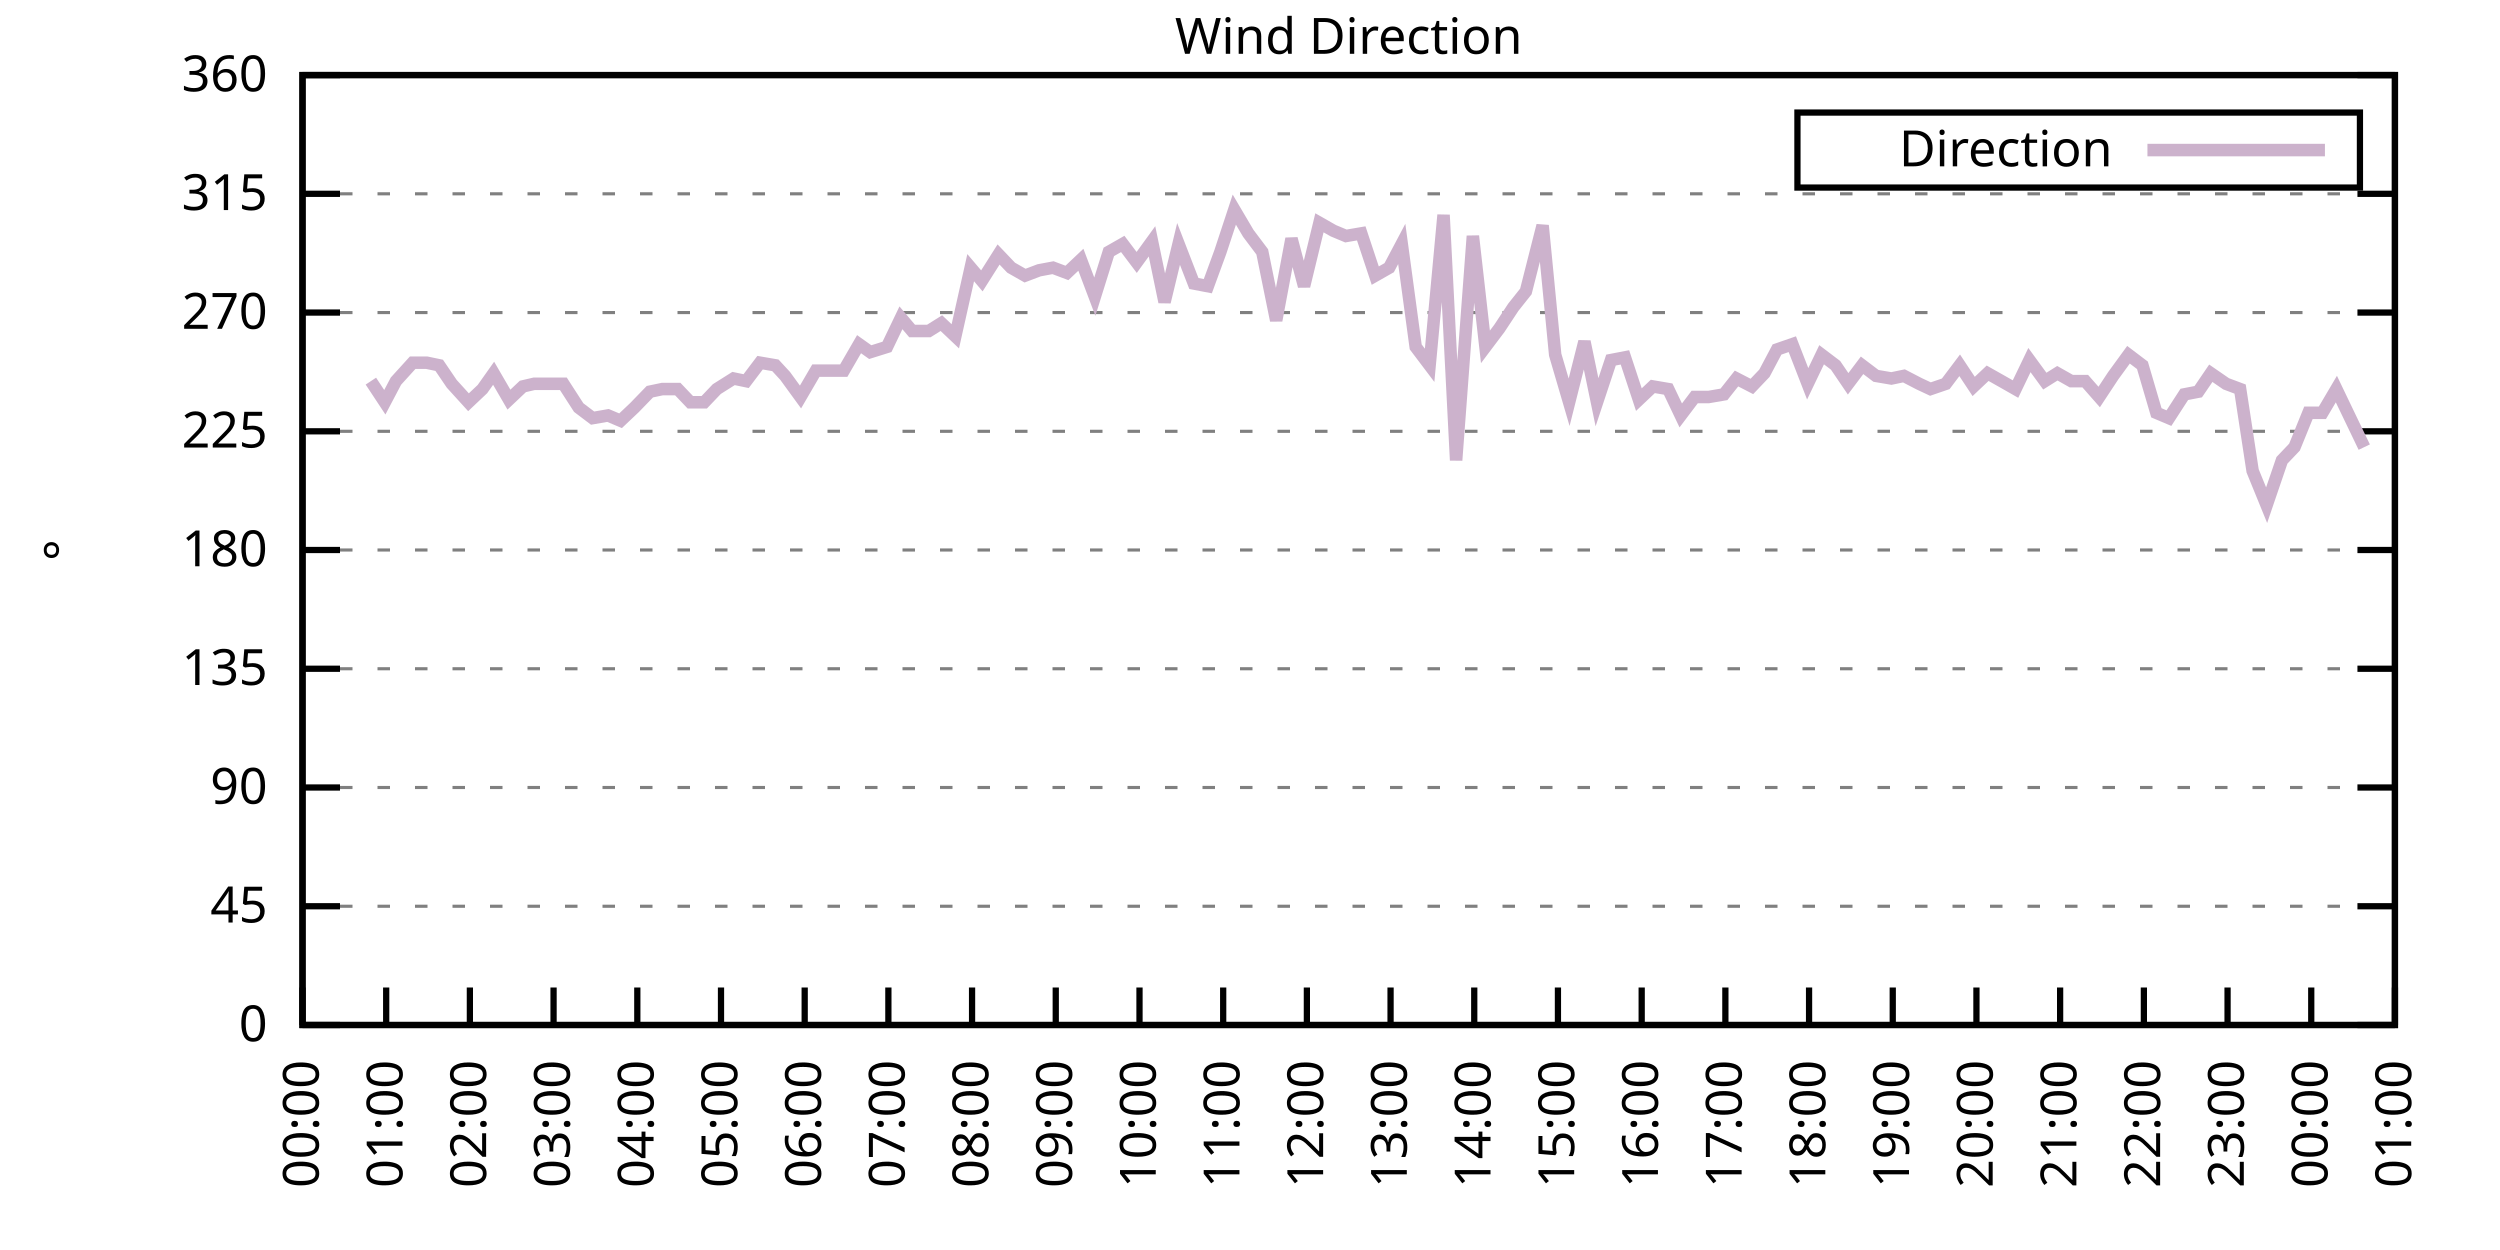
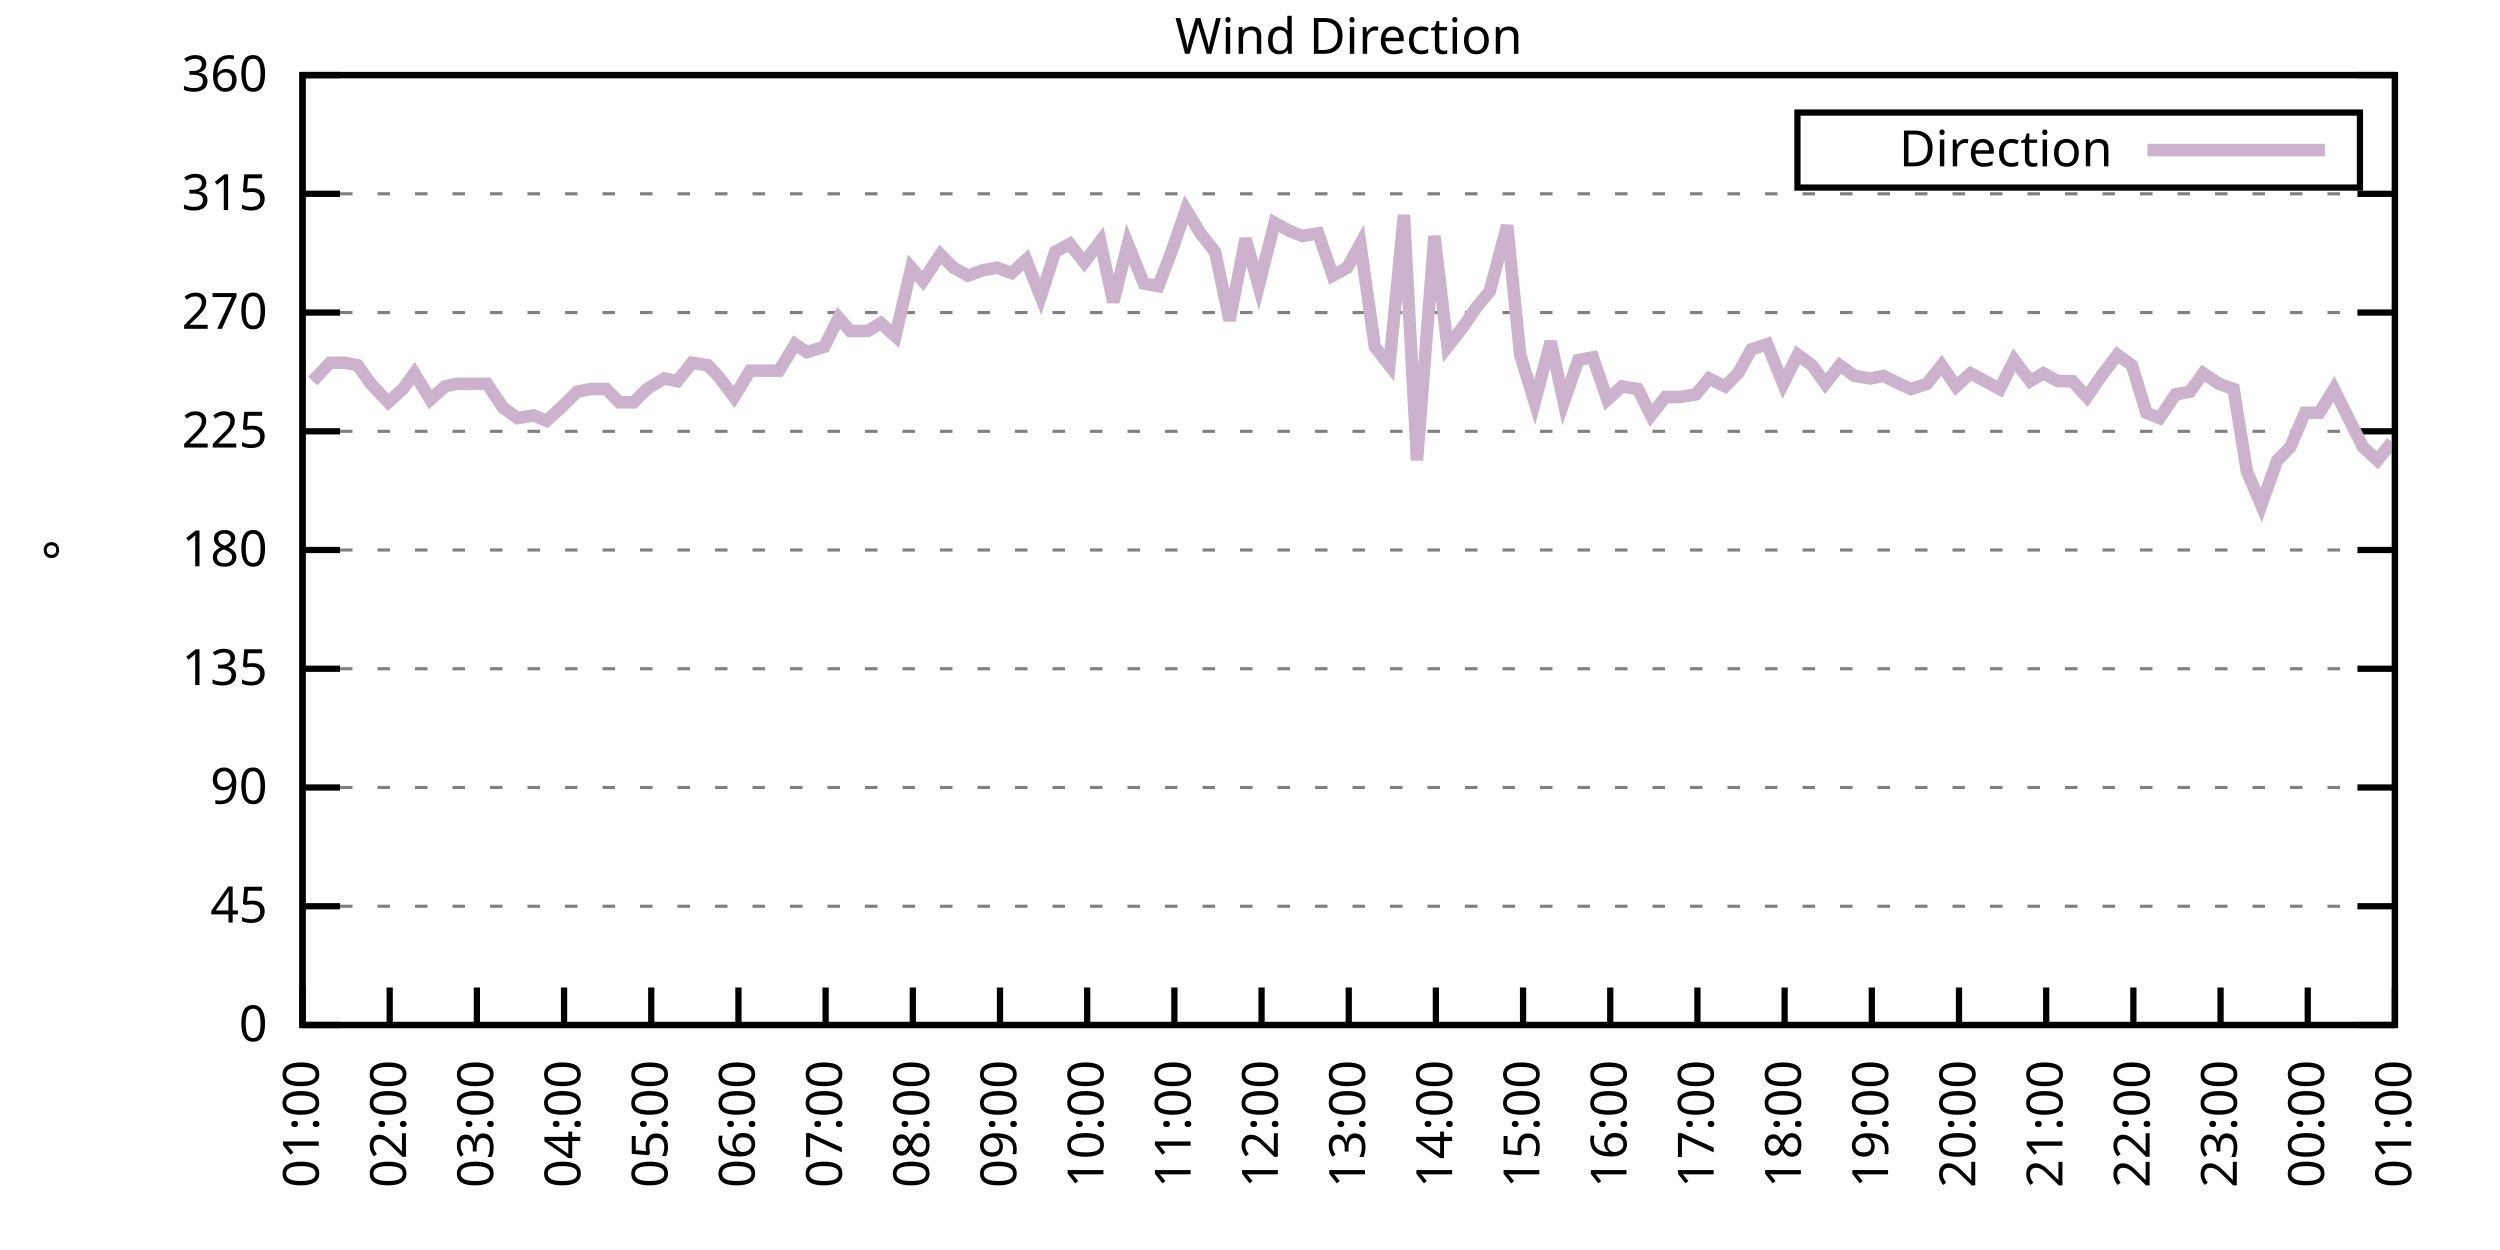
<svg xmlns="http://www.w3.org/2000/svg" xmlns:xlink="http://www.w3.org/1999/xlink" width="400" height="200" viewBox="0 0 400 200">
  <g id="gnuplot_canvas">
    <rect x="0" y="0" width="400" height="200" fill="none" />
    <defs>
      <circle id="gpDot" r="0.5" stroke-width="0.5" stroke="currentColor" />
      <path id="gpPt0" stroke-width="0.333" stroke="currentColor" d="M-1,0 h2 M0,-1 v2" />
      <path id="gpPt1" stroke-width="0.333" stroke="currentColor" d="M-1,-1 L1,1 M1,-1 L-1,1" />
      <path id="gpPt2" stroke-width="0.333" stroke="currentColor" d="M-1,0 L1,0 M0,-1 L0,1 M-1,-1 L1,1 M-1,1 L1,-1" />
      <rect id="gpPt3" stroke-width="0.333" stroke="currentColor" x="-1" y="-1" width="2" height="2" />
      <rect id="gpPt4" stroke-width="0.333" stroke="currentColor" fill="currentColor" x="-1" y="-1" width="2" height="2" />
      <circle id="gpPt5" stroke-width="0.333" stroke="currentColor" cx="0" cy="0" r="1" />
      <use xlink:href="#gpPt5" id="gpPt6" fill="currentColor" stroke="none" />
      <path id="gpPt7" stroke-width="0.333" stroke="currentColor" d="M0,-1.33 L-1.33,0.67 L1.33,0.67 z" />
      <use xlink:href="#gpPt7" id="gpPt8" fill="currentColor" stroke="none" />
      <use xlink:href="#gpPt7" id="gpPt9" stroke="currentColor" transform="rotate(180)" />
      <use xlink:href="#gpPt9" id="gpPt10" fill="currentColor" stroke="none" />
      <use xlink:href="#gpPt3" id="gpPt11" stroke="currentColor" transform="rotate(45)" />
      <use xlink:href="#gpPt11" id="gpPt12" fill="currentColor" stroke="none" />
      <path id="gpPt13" stroke-width="0.333" stroke="currentColor" d="M0,1.330 L1.265,0.411 L0.782,-1.067 L-0.782,-1.076 L-1.265,0.411 z" />
      <use xlink:href="#gpPt13" id="gpPt14" fill="currentColor" stroke="none" />
      <filter id="textbox" filterUnits="objectBoundingBox" x="0" y="0" height="1" width="1">
        <feFlood flood-color="white" flood-opacity="1" result="bgnd" />
        <feComposite in="SourceGraphic" in2="bgnd" operator="atop" />
      </filter>
      <filter id="greybox" filterUnits="objectBoundingBox" x="0" y="0" height="1" width="1">
        <feFlood flood-color="lightgrey" flood-opacity="1" result="grey" />
        <feComposite in="SourceGraphic" in2="grey" operator="atop" />
      </filter>
    </defs>
    <g fill="none" color="white" stroke="currentColor" stroke-width="1.00" stroke-linecap="butt" stroke-linejoin="miter">
</g>
    <g fill="none" color="black" stroke="currentColor" stroke-width="1.00" stroke-linecap="butt" stroke-linejoin="miter">
      <g stroke="none" shape-rendering="crispEdges">
        <polygon fill="rgb(255, 255, 255)" points="48.40,164.00 383.18,164.00 383.18,12.02 48.40,12.02 " />
      </g>
    </g>
    <g fill="none" color="black" stroke="currentColor" stroke-width="1.00" stroke-linecap="butt" stroke-linejoin="miter">
</g>
    <g fill="none" color="black" stroke="black" stroke-width="0.50" stroke-linecap="butt" stroke-linejoin="miter">
</g>
    <g fill="none" color="gray" stroke="currentColor" stroke-width="0.50" stroke-linecap="butt" stroke-linejoin="miter">
      <path stroke="gray" stroke-dasharray="2,4" class="gridline" d="M48.40,164.00 L383.19,164.00  " />
    </g>
    <g fill="none" color="gray" stroke="gray" stroke-width="1.00" stroke-linecap="butt" stroke-linejoin="miter">
</g>
    <g fill="none" color="black" stroke="currentColor" stroke-width="1.00" stroke-linecap="butt" stroke-linejoin="miter">
      <path stroke="black" d="M48.40,164.00 L54.40,164.00 M383.19,164.00 L377.19,164.00  " />
      <g transform="translate(42.80,166.60)" stroke="none" fill="black" font-family="Sans" font-size="8.00" text-anchor="end">
        <text>
          <tspan font-family="Sans"> 0</tspan>
        </text>
      </g>
    </g>
    <g fill="none" color="black" stroke="currentColor" stroke-width="1.00" stroke-linecap="butt" stroke-linejoin="miter">
</g>
    <g fill="none" color="black" stroke="black" stroke-width="0.50" stroke-linecap="butt" stroke-linejoin="miter">
</g>
    <g fill="none" color="gray" stroke="currentColor" stroke-width="0.50" stroke-linecap="butt" stroke-linejoin="miter">
      <path stroke="gray" stroke-dasharray="2,4" class="gridline" d="M48.40,145.00 L383.19,145.00  " />
    </g>
    <g fill="none" color="gray" stroke="gray" stroke-width="1.00" stroke-linecap="butt" stroke-linejoin="miter">
</g>
    <g fill="none" color="black" stroke="currentColor" stroke-width="1.00" stroke-linecap="butt" stroke-linejoin="miter">
      <path stroke="black" d="M48.40,145.00 L54.40,145.00 M383.19,145.00 L377.19,145.00  " />
      <g transform="translate(42.80,147.60)" stroke="none" fill="black" font-family="Sans" font-size="8.00" text-anchor="end">
        <text>
          <tspan font-family="Sans"> 45</tspan>
        </text>
      </g>
    </g>
    <g fill="none" color="black" stroke="currentColor" stroke-width="1.00" stroke-linecap="butt" stroke-linejoin="miter">
</g>
    <g fill="none" color="black" stroke="black" stroke-width="0.50" stroke-linecap="butt" stroke-linejoin="miter">
</g>
    <g fill="none" color="gray" stroke="currentColor" stroke-width="0.50" stroke-linecap="butt" stroke-linejoin="miter">
      <path stroke="gray" stroke-dasharray="2,4" class="gridline" d="M48.40,126.00 L383.19,126.00  " />
    </g>
    <g fill="none" color="gray" stroke="gray" stroke-width="1.00" stroke-linecap="butt" stroke-linejoin="miter">
</g>
    <g fill="none" color="black" stroke="currentColor" stroke-width="1.00" stroke-linecap="butt" stroke-linejoin="miter">
      <path stroke="black" d="M48.40,126.00 L54.40,126.00 M383.19,126.00 L377.19,126.00  " />
      <g transform="translate(42.80,128.60)" stroke="none" fill="black" font-family="Sans" font-size="8.00" text-anchor="end">
        <text>
          <tspan font-family="Sans"> 90</tspan>
        </text>
      </g>
    </g>
    <g fill="none" color="black" stroke="currentColor" stroke-width="1.00" stroke-linecap="butt" stroke-linejoin="miter">
</g>
    <g fill="none" color="black" stroke="black" stroke-width="0.50" stroke-linecap="butt" stroke-linejoin="miter">
</g>
    <g fill="none" color="gray" stroke="currentColor" stroke-width="0.50" stroke-linecap="butt" stroke-linejoin="miter">
      <path stroke="gray" stroke-dasharray="2,4" class="gridline" d="M48.40,107.00 L383.19,107.00  " />
    </g>
    <g fill="none" color="gray" stroke="gray" stroke-width="1.00" stroke-linecap="butt" stroke-linejoin="miter">
</g>
    <g fill="none" color="black" stroke="currentColor" stroke-width="1.00" stroke-linecap="butt" stroke-linejoin="miter">
      <path stroke="black" d="M48.40,107.00 L54.40,107.00 M383.19,107.00 L377.19,107.00  " />
      <g transform="translate(42.80,109.60)" stroke="none" fill="black" font-family="Sans" font-size="8.00" text-anchor="end">
        <text>
          <tspan font-family="Sans"> 135</tspan>
        </text>
      </g>
    </g>
    <g fill="none" color="black" stroke="currentColor" stroke-width="1.00" stroke-linecap="butt" stroke-linejoin="miter">
</g>
    <g fill="none" color="black" stroke="black" stroke-width="0.50" stroke-linecap="butt" stroke-linejoin="miter">
</g>
    <g fill="none" color="gray" stroke="currentColor" stroke-width="0.50" stroke-linecap="butt" stroke-linejoin="miter">
      <path stroke="gray" stroke-dasharray="2,4" class="gridline" d="M48.40,88.00 L383.19,88.00  " />
    </g>
    <g fill="none" color="gray" stroke="gray" stroke-width="1.00" stroke-linecap="butt" stroke-linejoin="miter">
</g>
    <g fill="none" color="black" stroke="currentColor" stroke-width="1.00" stroke-linecap="butt" stroke-linejoin="miter">
      <path stroke="black" d="M48.40,88.00 L54.40,88.00 M383.19,88.00 L377.19,88.00  " />
      <g transform="translate(42.80,90.60)" stroke="none" fill="black" font-family="Sans" font-size="8.00" text-anchor="end">
        <text>
          <tspan font-family="Sans"> 180</tspan>
        </text>
      </g>
    </g>
    <g fill="none" color="black" stroke="currentColor" stroke-width="1.00" stroke-linecap="butt" stroke-linejoin="miter">
</g>
    <g fill="none" color="black" stroke="black" stroke-width="0.50" stroke-linecap="butt" stroke-linejoin="miter">
</g>
    <g fill="none" color="gray" stroke="currentColor" stroke-width="0.50" stroke-linecap="butt" stroke-linejoin="miter">
      <path stroke="gray" stroke-dasharray="2,4" class="gridline" d="M48.40,69.01 L383.19,69.01  " />
    </g>
    <g fill="none" color="gray" stroke="gray" stroke-width="1.00" stroke-linecap="butt" stroke-linejoin="miter">
</g>
    <g fill="none" color="black" stroke="currentColor" stroke-width="1.00" stroke-linecap="butt" stroke-linejoin="miter">
      <path stroke="black" d="M48.40,69.01 L54.40,69.01 M383.19,69.01 L377.19,69.01  " />
      <g transform="translate(42.80,71.61)" stroke="none" fill="black" font-family="Sans" font-size="8.00" text-anchor="end">
        <text>
          <tspan font-family="Sans"> 225</tspan>
        </text>
      </g>
    </g>
    <g fill="none" color="black" stroke="currentColor" stroke-width="1.00" stroke-linecap="butt" stroke-linejoin="miter">
</g>
    <g fill="none" color="black" stroke="black" stroke-width="0.50" stroke-linecap="butt" stroke-linejoin="miter">
</g>
    <g fill="none" color="gray" stroke="currentColor" stroke-width="0.50" stroke-linecap="butt" stroke-linejoin="miter">
      <path stroke="gray" stroke-dasharray="2,4" class="gridline" d="M48.40,50.01 L383.19,50.01  " />
    </g>
    <g fill="none" color="gray" stroke="gray" stroke-width="1.00" stroke-linecap="butt" stroke-linejoin="miter">
</g>
    <g fill="none" color="black" stroke="currentColor" stroke-width="1.00" stroke-linecap="butt" stroke-linejoin="miter">
      <path stroke="black" d="M48.40,50.01 L54.40,50.01 M383.19,50.01 L377.19,50.01  " />
      <g transform="translate(42.80,52.61)" stroke="none" fill="black" font-family="Sans" font-size="8.00" text-anchor="end">
        <text>
          <tspan font-family="Sans"> 270</tspan>
        </text>
      </g>
    </g>
    <g fill="none" color="black" stroke="currentColor" stroke-width="1.00" stroke-linecap="butt" stroke-linejoin="miter">
</g>
    <g fill="none" color="black" stroke="black" stroke-width="0.50" stroke-linecap="butt" stroke-linejoin="miter">
</g>
    <g fill="none" color="gray" stroke="currentColor" stroke-width="0.50" stroke-linecap="butt" stroke-linejoin="miter">
      <path stroke="gray" stroke-dasharray="2,4" class="gridline" d="M48.40,31.01 L383.19,31.01  " />
    </g>
    <g fill="none" color="gray" stroke="gray" stroke-width="1.00" stroke-linecap="butt" stroke-linejoin="miter">
</g>
    <g fill="none" color="black" stroke="currentColor" stroke-width="1.00" stroke-linecap="butt" stroke-linejoin="miter">
      <path stroke="black" d="M48.40,31.01 L54.40,31.01 M383.19,31.01 L377.19,31.01  " />
      <g transform="translate(42.80,33.61)" stroke="none" fill="black" font-family="Sans" font-size="8.00" text-anchor="end">
        <text>
          <tspan font-family="Sans"> 315</tspan>
        </text>
      </g>
    </g>
    <g fill="none" color="black" stroke="currentColor" stroke-width="1.00" stroke-linecap="butt" stroke-linejoin="miter">
</g>
    <g fill="none" color="black" stroke="black" stroke-width="0.50" stroke-linecap="butt" stroke-linejoin="miter">
</g>
    <g fill="none" color="gray" stroke="currentColor" stroke-width="0.50" stroke-linecap="butt" stroke-linejoin="miter">
      <path stroke="gray" stroke-dasharray="2,4" class="gridline" d="M48.40,12.01 L383.19,12.01  " />
    </g>
    <g fill="none" color="gray" stroke="gray" stroke-width="1.00" stroke-linecap="butt" stroke-linejoin="miter">
</g>
    <g fill="none" color="black" stroke="currentColor" stroke-width="1.00" stroke-linecap="butt" stroke-linejoin="miter">
      <path stroke="black" d="M48.40,12.01 L54.40,12.01 M383.19,12.01 L377.19,12.01  " />
      <g transform="translate(42.80,14.61)" stroke="none" fill="black" font-family="Sans" font-size="8.00" text-anchor="end">
        <text>
          <tspan font-family="Sans"> 360</tspan>
        </text>
      </g>
    </g>
    <g fill="none" color="black" stroke="currentColor" stroke-width="1.00" stroke-linecap="butt" stroke-linejoin="miter">
      <path stroke="black" d="M48.40,164.00 L48.40,158.00  " />
      <g transform="translate(51.00,169.60) rotate(270.00)" stroke="none" fill="black" font-family="Sans" font-size="8.00" text-anchor="end">
        <text>
-           <tspan font-family="Sans">00:00</tspan>
-         </text>
-       </g>
-     </g>
-     <g fill="none" color="black" stroke="currentColor" stroke-width="1.00" stroke-linecap="butt" stroke-linejoin="miter">
-       <path stroke="black" d="M61.79,164.00 L61.79,158.00  " />
-       <g transform="translate(64.39,169.60) rotate(270.00)" stroke="none" fill="black" font-family="Sans" font-size="8.00" text-anchor="end">
-         <text>
          <tspan font-family="Sans">01:00</tspan>
        </text>
      </g>
    </g>
    <g fill="none" color="black" stroke="currentColor" stroke-width="1.00" stroke-linecap="butt" stroke-linejoin="miter">
-       <path stroke="black" d="M75.18,164.00 L75.18,158.00  " />
-       <g transform="translate(77.78,169.60) rotate(270.00)" stroke="none" fill="black" font-family="Sans" font-size="8.00" text-anchor="end">
+       <path stroke="black" d="M62.35,164.00 L62.35,158.00  " />
+       <g transform="translate(64.95,169.60) rotate(270.00)" stroke="none" fill="black" font-family="Sans" font-size="8.00" text-anchor="end">
        <text>
          <tspan font-family="Sans">02:00</tspan>
        </text>
      </g>
    </g>
    <g fill="none" color="black" stroke="currentColor" stroke-width="1.00" stroke-linecap="butt" stroke-linejoin="miter">
-       <path stroke="black" d="M88.57,164.00 L88.57,158.00  " />
-       <g transform="translate(91.17,169.60) rotate(270.00)" stroke="none" fill="black" font-family="Sans" font-size="8.00" text-anchor="end">
+       <path stroke="black" d="M76.30,164.00 L76.30,158.00  " />
+       <g transform="translate(78.90,169.60) rotate(270.00)" stroke="none" fill="black" font-family="Sans" font-size="8.00" text-anchor="end">
        <text>
          <tspan font-family="Sans">03:00</tspan>
        </text>
      </g>
    </g>
    <g fill="none" color="black" stroke="currentColor" stroke-width="1.00" stroke-linecap="butt" stroke-linejoin="miter">
-       <path stroke="black" d="M101.97,164.00 L101.97,158.00  " />
-       <g transform="translate(104.57,169.60) rotate(270.00)" stroke="none" fill="black" font-family="Sans" font-size="8.00" text-anchor="end">
+       <path stroke="black" d="M90.25,164.00 L90.25,158.00  " />
+       <g transform="translate(92.85,169.60) rotate(270.00)" stroke="none" fill="black" font-family="Sans" font-size="8.00" text-anchor="end">
        <text>
          <tspan font-family="Sans">04:00</tspan>
        </text>
      </g>
    </g>
    <g fill="none" color="black" stroke="currentColor" stroke-width="1.00" stroke-linecap="butt" stroke-linejoin="miter">
-       <path stroke="black" d="M115.36,164.00 L115.36,158.00  " />
-       <g transform="translate(117.96,169.60) rotate(270.00)" stroke="none" fill="black" font-family="Sans" font-size="8.00" text-anchor="end">
+       <path stroke="black" d="M104.20,164.00 L104.20,158.00  " />
+       <g transform="translate(106.80,169.60) rotate(270.00)" stroke="none" fill="black" font-family="Sans" font-size="8.00" text-anchor="end">
        <text>
          <tspan font-family="Sans">05:00</tspan>
        </text>
      </g>
    </g>
    <g fill="none" color="black" stroke="currentColor" stroke-width="1.00" stroke-linecap="butt" stroke-linejoin="miter">
-       <path stroke="black" d="M128.75,164.00 L128.75,158.00  " />
-       <g transform="translate(131.35,169.60) rotate(270.00)" stroke="none" fill="black" font-family="Sans" font-size="8.00" text-anchor="end">
+       <path stroke="black" d="M118.15,164.00 L118.15,158.00  " />
+       <g transform="translate(120.75,169.60) rotate(270.00)" stroke="none" fill="black" font-family="Sans" font-size="8.00" text-anchor="end">
        <text>
          <tspan font-family="Sans">06:00</tspan>
        </text>
      </g>
    </g>
    <g fill="none" color="black" stroke="currentColor" stroke-width="1.00" stroke-linecap="butt" stroke-linejoin="miter">
-       <path stroke="black" d="M142.14,164.00 L142.14,158.00  " />
-       <g transform="translate(144.74,169.60) rotate(270.00)" stroke="none" fill="black" font-family="Sans" font-size="8.00" text-anchor="end">
+       <path stroke="black" d="M132.10,164.00 L132.10,158.00  " />
+       <g transform="translate(134.70,169.60) rotate(270.00)" stroke="none" fill="black" font-family="Sans" font-size="8.00" text-anchor="end">
        <text>
          <tspan font-family="Sans">07:00</tspan>
        </text>
      </g>
    </g>
    <g fill="none" color="black" stroke="currentColor" stroke-width="1.00" stroke-linecap="butt" stroke-linejoin="miter">
-       <path stroke="black" d="M155.53,164.00 L155.53,158.00  " />
-       <g transform="translate(158.13,169.60) rotate(270.00)" stroke="none" fill="black" font-family="Sans" font-size="8.00" text-anchor="end">
+       <path stroke="black" d="M146.05,164.00 L146.05,158.00  " />
+       <g transform="translate(148.65,169.60) rotate(270.00)" stroke="none" fill="black" font-family="Sans" font-size="8.00" text-anchor="end">
        <text>
          <tspan font-family="Sans">08:00</tspan>
        </text>
      </g>
    </g>
    <g fill="none" color="black" stroke="currentColor" stroke-width="1.00" stroke-linecap="butt" stroke-linejoin="miter">
-       <path stroke="black" d="M168.92,164.00 L168.92,158.00  " />
-       <g transform="translate(171.52,169.60) rotate(270.00)" stroke="none" fill="black" font-family="Sans" font-size="8.00" text-anchor="end">
+       <path stroke="black" d="M160.00,164.00 L160.00,158.00  " />
+       <g transform="translate(162.60,169.60) rotate(270.00)" stroke="none" fill="black" font-family="Sans" font-size="8.00" text-anchor="end">
        <text>
          <tspan font-family="Sans">09:00</tspan>
        </text>
      </g>
    </g>
    <g fill="none" color="black" stroke="currentColor" stroke-width="1.00" stroke-linecap="butt" stroke-linejoin="miter">
-       <path stroke="black" d="M182.32,164.00 L182.32,158.00  " />
-       <g transform="translate(184.92,169.60) rotate(270.00)" stroke="none" fill="black" font-family="Sans" font-size="8.00" text-anchor="end">
+       <path stroke="black" d="M173.95,164.00 L173.95,158.00  " />
+       <g transform="translate(176.55,169.60) rotate(270.00)" stroke="none" fill="black" font-family="Sans" font-size="8.00" text-anchor="end">
        <text>
          <tspan font-family="Sans">10:00</tspan>
        </text>
      </g>
    </g>
    <g fill="none" color="black" stroke="currentColor" stroke-width="1.00" stroke-linecap="butt" stroke-linejoin="miter">
-       <path stroke="black" d="M195.71,164.00 L195.71,158.00  " />
-       <g transform="translate(198.31,169.60) rotate(270.00)" stroke="none" fill="black" font-family="Sans" font-size="8.00" text-anchor="end">
+       <path stroke="black" d="M187.90,164.00 L187.90,158.00  " />
+       <g transform="translate(190.50,169.60) rotate(270.00)" stroke="none" fill="black" font-family="Sans" font-size="8.00" text-anchor="end">
        <text>
          <tspan font-family="Sans">11:00</tspan>
        </text>
      </g>
    </g>
    <g fill="none" color="black" stroke="currentColor" stroke-width="1.00" stroke-linecap="butt" stroke-linejoin="miter">
-       <path stroke="black" d="M209.10,164.00 L209.10,158.00  " />
-       <g transform="translate(211.70,169.60) rotate(270.00)" stroke="none" fill="black" font-family="Sans" font-size="8.00" text-anchor="end">
+       <path stroke="black" d="M201.85,164.00 L201.85,158.00  " />
+       <g transform="translate(204.45,169.60) rotate(270.00)" stroke="none" fill="black" font-family="Sans" font-size="8.00" text-anchor="end">
        <text>
          <tspan font-family="Sans">12:00</tspan>
        </text>
      </g>
    </g>
    <g fill="none" color="black" stroke="currentColor" stroke-width="1.00" stroke-linecap="butt" stroke-linejoin="miter">
-       <path stroke="black" d="M222.49,164.00 L222.49,158.00  " />
-       <g transform="translate(225.09,169.60) rotate(270.00)" stroke="none" fill="black" font-family="Sans" font-size="8.00" text-anchor="end">
+       <path stroke="black" d="M215.80,164.00 L215.80,158.00  " />
+       <g transform="translate(218.40,169.60) rotate(270.00)" stroke="none" fill="black" font-family="Sans" font-size="8.00" text-anchor="end">
        <text>
          <tspan font-family="Sans">13:00</tspan>
        </text>
      </g>
    </g>
    <g fill="none" color="black" stroke="currentColor" stroke-width="1.00" stroke-linecap="butt" stroke-linejoin="miter">
-       <path stroke="black" d="M235.88,164.00 L235.88,158.00  " />
-       <g transform="translate(238.48,169.60) rotate(270.00)" stroke="none" fill="black" font-family="Sans" font-size="8.00" text-anchor="end">
+       <path stroke="black" d="M229.74,164.00 L229.74,158.00  " />
+       <g transform="translate(232.34,169.60) rotate(270.00)" stroke="none" fill="black" font-family="Sans" font-size="8.00" text-anchor="end">
        <text>
          <tspan font-family="Sans">14:00</tspan>
        </text>
      </g>
    </g>
    <g fill="none" color="black" stroke="currentColor" stroke-width="1.00" stroke-linecap="butt" stroke-linejoin="miter">
-       <path stroke="black" d="M249.27,164.00 L249.27,158.00  " />
-       <g transform="translate(251.87,169.60) rotate(270.00)" stroke="none" fill="black" font-family="Sans" font-size="8.00" text-anchor="end">
+       <path stroke="black" d="M243.69,164.00 L243.69,158.00  " />
+       <g transform="translate(246.29,169.60) rotate(270.00)" stroke="none" fill="black" font-family="Sans" font-size="8.00" text-anchor="end">
        <text>
          <tspan font-family="Sans">15:00</tspan>
        </text>
      </g>
    </g>
    <g fill="none" color="black" stroke="currentColor" stroke-width="1.00" stroke-linecap="butt" stroke-linejoin="miter">
-       <path stroke="black" d="M262.67,164.00 L262.67,158.00  " />
-       <g transform="translate(265.27,169.60) rotate(270.00)" stroke="none" fill="black" font-family="Sans" font-size="8.00" text-anchor="end">
+       <path stroke="black" d="M257.64,164.00 L257.64,158.00  " />
+       <g transform="translate(260.24,169.60) rotate(270.00)" stroke="none" fill="black" font-family="Sans" font-size="8.00" text-anchor="end">
        <text>
          <tspan font-family="Sans">16:00</tspan>
        </text>
      </g>
    </g>
    <g fill="none" color="black" stroke="currentColor" stroke-width="1.00" stroke-linecap="butt" stroke-linejoin="miter">
-       <path stroke="black" d="M276.06,164.00 L276.06,158.00  " />
-       <g transform="translate(278.66,169.60) rotate(270.00)" stroke="none" fill="black" font-family="Sans" font-size="8.00" text-anchor="end">
+       <path stroke="black" d="M271.59,164.00 L271.59,158.00  " />
+       <g transform="translate(274.19,169.60) rotate(270.00)" stroke="none" fill="black" font-family="Sans" font-size="8.00" text-anchor="end">
        <text>
          <tspan font-family="Sans">17:00</tspan>
        </text>
      </g>
    </g>
    <g fill="none" color="black" stroke="currentColor" stroke-width="1.00" stroke-linecap="butt" stroke-linejoin="miter">
-       <path stroke="black" d="M289.45,164.00 L289.45,158.00  " />
-       <g transform="translate(292.05,169.60) rotate(270.00)" stroke="none" fill="black" font-family="Sans" font-size="8.00" text-anchor="end">
+       <path stroke="black" d="M285.54,164.00 L285.54,158.00  " />
+       <g transform="translate(288.14,169.60) rotate(270.00)" stroke="none" fill="black" font-family="Sans" font-size="8.00" text-anchor="end">
        <text>
          <tspan font-family="Sans">18:00</tspan>
        </text>
      </g>
    </g>
    <g fill="none" color="black" stroke="currentColor" stroke-width="1.00" stroke-linecap="butt" stroke-linejoin="miter">
-       <path stroke="black" d="M302.84,164.00 L302.84,158.00  " />
-       <g transform="translate(305.44,169.60) rotate(270.00)" stroke="none" fill="black" font-family="Sans" font-size="8.00" text-anchor="end">
+       <path stroke="black" d="M299.49,164.00 L299.49,158.00  " />
+       <g transform="translate(302.09,169.60) rotate(270.00)" stroke="none" fill="black" font-family="Sans" font-size="8.00" text-anchor="end">
        <text>
          <tspan font-family="Sans">19:00</tspan>
        </text>
      </g>
    </g>
    <g fill="none" color="black" stroke="currentColor" stroke-width="1.00" stroke-linecap="butt" stroke-linejoin="miter">
-       <path stroke="black" d="M316.23,164.00 L316.23,158.00  " />
-       <g transform="translate(318.83,169.60) rotate(270.00)" stroke="none" fill="black" font-family="Sans" font-size="8.00" text-anchor="end">
+       <path stroke="black" d="M313.44,164.00 L313.44,158.00  " />
+       <g transform="translate(316.04,169.60) rotate(270.00)" stroke="none" fill="black" font-family="Sans" font-size="8.00" text-anchor="end">
        <text>
          <tspan font-family="Sans">20:00</tspan>
        </text>
      </g>
    </g>
    <g fill="none" color="black" stroke="currentColor" stroke-width="1.00" stroke-linecap="butt" stroke-linejoin="miter">
-       <path stroke="black" d="M329.62,164.00 L329.62,158.00  " />
-       <g transform="translate(332.22,169.60) rotate(270.00)" stroke="none" fill="black" font-family="Sans" font-size="8.00" text-anchor="end">
+       <path stroke="black" d="M327.39,164.00 L327.39,158.00  " />
+       <g transform="translate(329.99,169.60) rotate(270.00)" stroke="none" fill="black" font-family="Sans" font-size="8.00" text-anchor="end">
        <text>
          <tspan font-family="Sans">21:00</tspan>
        </text>
      </g>
    </g>
    <g fill="none" color="black" stroke="currentColor" stroke-width="1.00" stroke-linecap="butt" stroke-linejoin="miter">
-       <path stroke="black" d="M343.02,164.00 L343.02,158.00  " />
-       <g transform="translate(345.62,169.60) rotate(270.00)" stroke="none" fill="black" font-family="Sans" font-size="8.00" text-anchor="end">
+       <path stroke="black" d="M341.34,164.00 L341.34,158.00  " />
+       <g transform="translate(343.94,169.60) rotate(270.00)" stroke="none" fill="black" font-family="Sans" font-size="8.00" text-anchor="end">
        <text>
          <tspan font-family="Sans">22:00</tspan>
        </text>
      </g>
    </g>
    <g fill="none" color="black" stroke="currentColor" stroke-width="1.00" stroke-linecap="butt" stroke-linejoin="miter">
-       <path stroke="black" d="M356.41,164.00 L356.41,158.00  " />
-       <g transform="translate(359.01,169.60) rotate(270.00)" stroke="none" fill="black" font-family="Sans" font-size="8.00" text-anchor="end">
+       <path stroke="black" d="M355.29,164.00 L355.29,158.00  " />
+       <g transform="translate(357.89,169.60) rotate(270.00)" stroke="none" fill="black" font-family="Sans" font-size="8.00" text-anchor="end">
        <text>
          <tspan font-family="Sans">23:00</tspan>
        </text>
      </g>
    </g>
    <g fill="none" color="black" stroke="currentColor" stroke-width="1.00" stroke-linecap="butt" stroke-linejoin="miter">
-       <path stroke="black" d="M369.80,164.00 L369.80,158.00  " />
-       <g transform="translate(372.40,169.60) rotate(270.00)" stroke="none" fill="black" font-family="Sans" font-size="8.00" text-anchor="end">
+       <path stroke="black" d="M369.24,164.00 L369.24,158.00  " />
+       <g transform="translate(371.84,169.60) rotate(270.00)" stroke="none" fill="black" font-family="Sans" font-size="8.00" text-anchor="end">
        <text>
          <tspan font-family="Sans">00:00</tspan>
        </text>
      </g>
    </g>
    <g fill="none" color="black" stroke="currentColor" stroke-width="1.00" stroke-linecap="butt" stroke-linejoin="miter">
      <path stroke="black" d="M383.19,164.00 L383.19,158.00  " />
      <g transform="translate(385.79,169.60) rotate(270.00)" stroke="none" fill="black" font-family="Sans" font-size="8.00" text-anchor="end">
        <text>
          <tspan font-family="Sans">01:00</tspan>
        </text>
      </g>
    </g>
    <g fill="none" color="black" stroke="currentColor" stroke-width="1.00" stroke-linecap="butt" stroke-linejoin="miter">
</g>
    <g fill="none" color="black" stroke="currentColor" stroke-width="1.00" stroke-linecap="butt" stroke-linejoin="miter">
      <path stroke="black" d="M48.40,12.01 L48.40,164.00 L383.19,164.00 L383.19,12.01 L48.40,12.01 Z  " />
    </g>
    <g fill="none" color="black" stroke="currentColor" stroke-width="1.00" stroke-linecap="butt" stroke-linejoin="miter">
</g>
    <g fill="none" color="black" stroke="currentColor" stroke-width="1.00" stroke-linecap="butt" stroke-linejoin="miter">
      <path stroke="black" d="M287.59,30.01 L287.59,18.01 L377.59,18.01 L377.59,30.01 L287.59,30.01 Z  " />
    </g>
    <g id="Wind_direction_plot_1">
      <g fill="none" color="white" stroke="black" stroke-width="2.00" stroke-linecap="butt" stroke-linejoin="miter">
</g>
      <g fill="none" color="black" stroke="currentColor" stroke-width="2.00" stroke-linecap="butt" stroke-linejoin="miter">
        <g transform="translate(337.99,26.61)" stroke="none" fill="black" font-family="Sans" font-size="8.00" text-anchor="end">
          <text>
            <tspan font-family="Sans">Direction</tspan>
          </text>
        </g>
      </g>
      <g fill="none" color="black" stroke="currentColor" stroke-width="2.00" stroke-linecap="butt" stroke-linejoin="miter">
-         <path stroke="rgb(204, 178, 204)" d="M343.59,24.01 L371.99,24.01 M59.34,60.98 L61.57,64.36 L63.35,60.98 L66.03,58.03 L68.26,58.03 L70.27,58.45   L72.28,61.41 L74.96,64.36 L77.19,62.25 L78.98,59.72 L81.43,63.94 L83.66,61.83 L85.45,61.41 L88.35,61.41   L90.14,61.41 L92.59,65.21 L94.82,66.90 L97.28,66.47 L99.29,67.32 L101.52,65.21 L103.98,62.67 L105.98,62.25   L108.44,62.25 L110.45,64.36 L112.68,64.36 L114.69,62.25 L117.37,60.56 L119.38,60.98 L121.61,58.03 L124.06,58.45   L125.62,60.14 L128.08,63.52 L130.54,59.30 L132.77,59.30 L135.00,59.30 L137.45,55.07 L139.24,56.34 L141.92,55.50   L144.15,50.85 L145.94,52.96 L148.61,52.96 L150.62,51.70 L152.85,53.81 L155.31,42.83 L157.10,44.94 L159.77,40.72   L161.78,42.83 L164.01,44.10 L166.25,43.25 L168.48,42.83 L170.71,43.67 L172.94,41.56 L175.17,47.47 L177.41,40.30   L179.64,39.03 L181.87,41.99 L184.32,38.61 L186.33,48.32 L188.57,39.03 L191.02,45.36 L193.25,45.79 L195.26,40.30   L197.49,33.54 L199.73,37.34 L201.96,40.30 L204.19,51.27 L206.64,38.19 L208.65,45.79 L211.11,35.65 L213.34,36.92   L215.35,37.76 L217.80,37.34 L220.04,44.10 L222.27,42.83 L224.28,39.03 L226.51,55.50 L228.74,58.45 L230.97,34.39   L232.98,73.65 L235.66,37.76 L237.67,55.50 L239.90,52.54 L242.13,49.16 L244.14,46.63 L246.82,36.08 L248.83,56.76   L251.06,64.36 L253.51,54.65 L255.52,64.36 L257.76,57.61 L259.99,57.18 L262.22,63.94 L264.45,61.83 L266.91,62.25   L268.92,66.47 L271.15,63.52 L273.38,63.52 L275.83,63.10 L277.84,60.56 L280.30,61.83 L282.31,59.72 L284.32,55.92   L286.77,55.07 L289.23,61.41 L291.46,56.76 L293.69,58.45 L295.70,61.41 L297.93,58.45 L300.16,60.14 L302.62,60.56   L304.63,60.14 L307.08,61.41 L308.87,62.25 L311.32,61.41 L313.55,58.45 L315.79,61.83 L318.02,59.72 L320.25,60.98   L322.48,62.25 L324.71,57.61 L327.17,60.98 L329.18,59.72 L331.41,60.98 L333.64,60.98 L335.87,63.52 L338.10,60.14   L340.56,56.76 L342.79,58.45 L345.02,66.05 L347.03,66.90 L349.49,63.10 L351.72,62.67 L353.73,59.72 L356.18,61.41   L358.42,62.25 L360.42,75.34 L362.66,80.83 L365.11,73.65 L367.12,71.54 L369.35,66.05 L371.58,66.05 L373.82,62.25   L376.05,66.90 L378.28,71.54  " />
+         <path stroke="rgb(204, 178, 204)" d="M343.59,24.01 L371.99,24.01 M50.03,60.98 L52.82,58.03 L55.14,58.03 L57.23,58.45 L59.33,61.41 L62.12,64.36   L64.44,62.25 L66.30,59.72 L68.86,63.94 L71.18,61.83 L73.04,61.41 L76.07,61.41 L77.93,61.41 L80.48,65.21   L82.81,66.90 L85.37,66.47 L87.46,67.32 L89.78,65.21 L92.34,62.67 L94.43,62.25 L96.99,62.25 L99.08,64.36   L101.41,64.36 L103.50,62.25 L106.29,60.56 L108.38,60.98 L110.71,58.03 L113.27,58.45 L114.89,60.14 L117.45,63.52   L120.01,59.30 L122.33,59.30 L124.66,59.30 L127.22,55.07 L129.08,56.34 L131.87,55.50 L134.19,50.85 L136.05,52.96   L138.84,52.96 L140.93,51.70 L143.26,53.81 L145.81,42.83 L147.67,44.94 L150.46,40.72 L152.56,42.83 L154.88,44.10   L157.21,43.25 L159.53,42.83 L161.86,43.67 L164.18,41.56 L166.51,47.47 L168.83,40.30 L171.16,39.03 L173.48,41.99   L176.04,38.61 L178.13,48.32 L180.46,39.03 L183.01,45.36 L185.34,45.79 L187.43,40.30 L189.76,33.54 L192.08,37.34   L194.41,40.30 L196.73,51.27 L199.29,38.19 L201.38,45.79 L203.94,35.65 L206.26,36.92 L208.36,37.76 L210.91,37.34   L213.24,44.10 L215.56,42.83 L217.65,39.03 L219.98,55.50 L222.30,58.45 L224.63,34.39 L226.72,73.65 L229.51,37.76   L231.60,55.50 L233.93,52.54 L236.25,49.16 L238.35,46.63 L241.14,36.08 L243.23,56.76 L245.55,64.36 L248.11,54.65   L250.20,64.36 L252.53,57.61 L254.85,57.18 L257.18,63.94 L259.50,61.83 L262.06,62.25 L264.15,66.47 L266.48,63.52   L268.80,63.52 L271.36,63.10 L273.45,60.56 L276.01,61.83 L278.10,59.72 L280.20,55.92 L282.75,55.07 L285.31,61.41   L287.64,56.76 L289.96,58.45 L292.05,61.41 L294.38,58.45 L296.70,60.14 L299.26,60.56 L301.35,60.14 L303.91,61.41   L305.77,62.25 L308.33,61.41 L310.65,58.45 L312.98,61.83 L315.30,59.72 L317.63,60.98 L319.95,62.25 L322.28,57.61   L324.83,60.98 L326.93,59.72 L329.25,60.98 L331.58,60.98 L333.90,63.52 L336.23,60.14 L338.78,56.76 L341.11,58.45   L343.43,66.05 L345.53,66.90 L348.08,63.10 L350.41,62.67 L352.50,59.72 L355.06,61.41 L357.38,62.25 L359.48,75.34   L361.80,80.83 L364.36,73.65 L366.45,71.54 L368.78,66.05 L371.10,66.05 L373.43,62.25 L375.75,66.90 L378.08,71.54   L380.40,73.65 L382.73,70.70  " />
      </g>
    </g>
    <g fill="none" color="black" stroke="currentColor" stroke-width="2.00" stroke-linecap="butt" stroke-linejoin="miter">
</g>
    <g fill="none" color="black" stroke="black" stroke-width="1.00" stroke-linecap="butt" stroke-linejoin="miter">
</g>
    <g fill="none" color="black" stroke="currentColor" stroke-width="1.00" stroke-linecap="butt" stroke-linejoin="miter">
      <path stroke="black" d="M48.40,12.01 L48.40,164.00 L383.19,164.00 L383.19,12.01 L48.40,12.01 Z  " />
      <g transform="translate(12.80,88.01) rotate(270.00)" stroke="none" fill="black" font-family="Sans" font-size="8.00" text-anchor="middle">
        <text>
          <tspan font-family="Sans">°</tspan>
        </text>
      </g>
    </g>
    <g fill="none" color="black" stroke="currentColor" stroke-width="1.00" stroke-linecap="butt" stroke-linejoin="miter">
</g>
    <g fill="none" color="black" stroke="currentColor" stroke-width="1.00" stroke-linecap="butt" stroke-linejoin="miter">
      <g transform="translate(215.79,8.61)" stroke="none" fill="black" font-family="Sans" font-size="8.00" text-anchor="middle">
        <text>
          <tspan font-family="Sans">Wind Direction</tspan>
        </text>
      </g>
    </g>
    <g fill="none" color="black" stroke="currentColor" stroke-width="1.00" stroke-linecap="butt" stroke-linejoin="miter">
</g>
  </g>
</svg>
